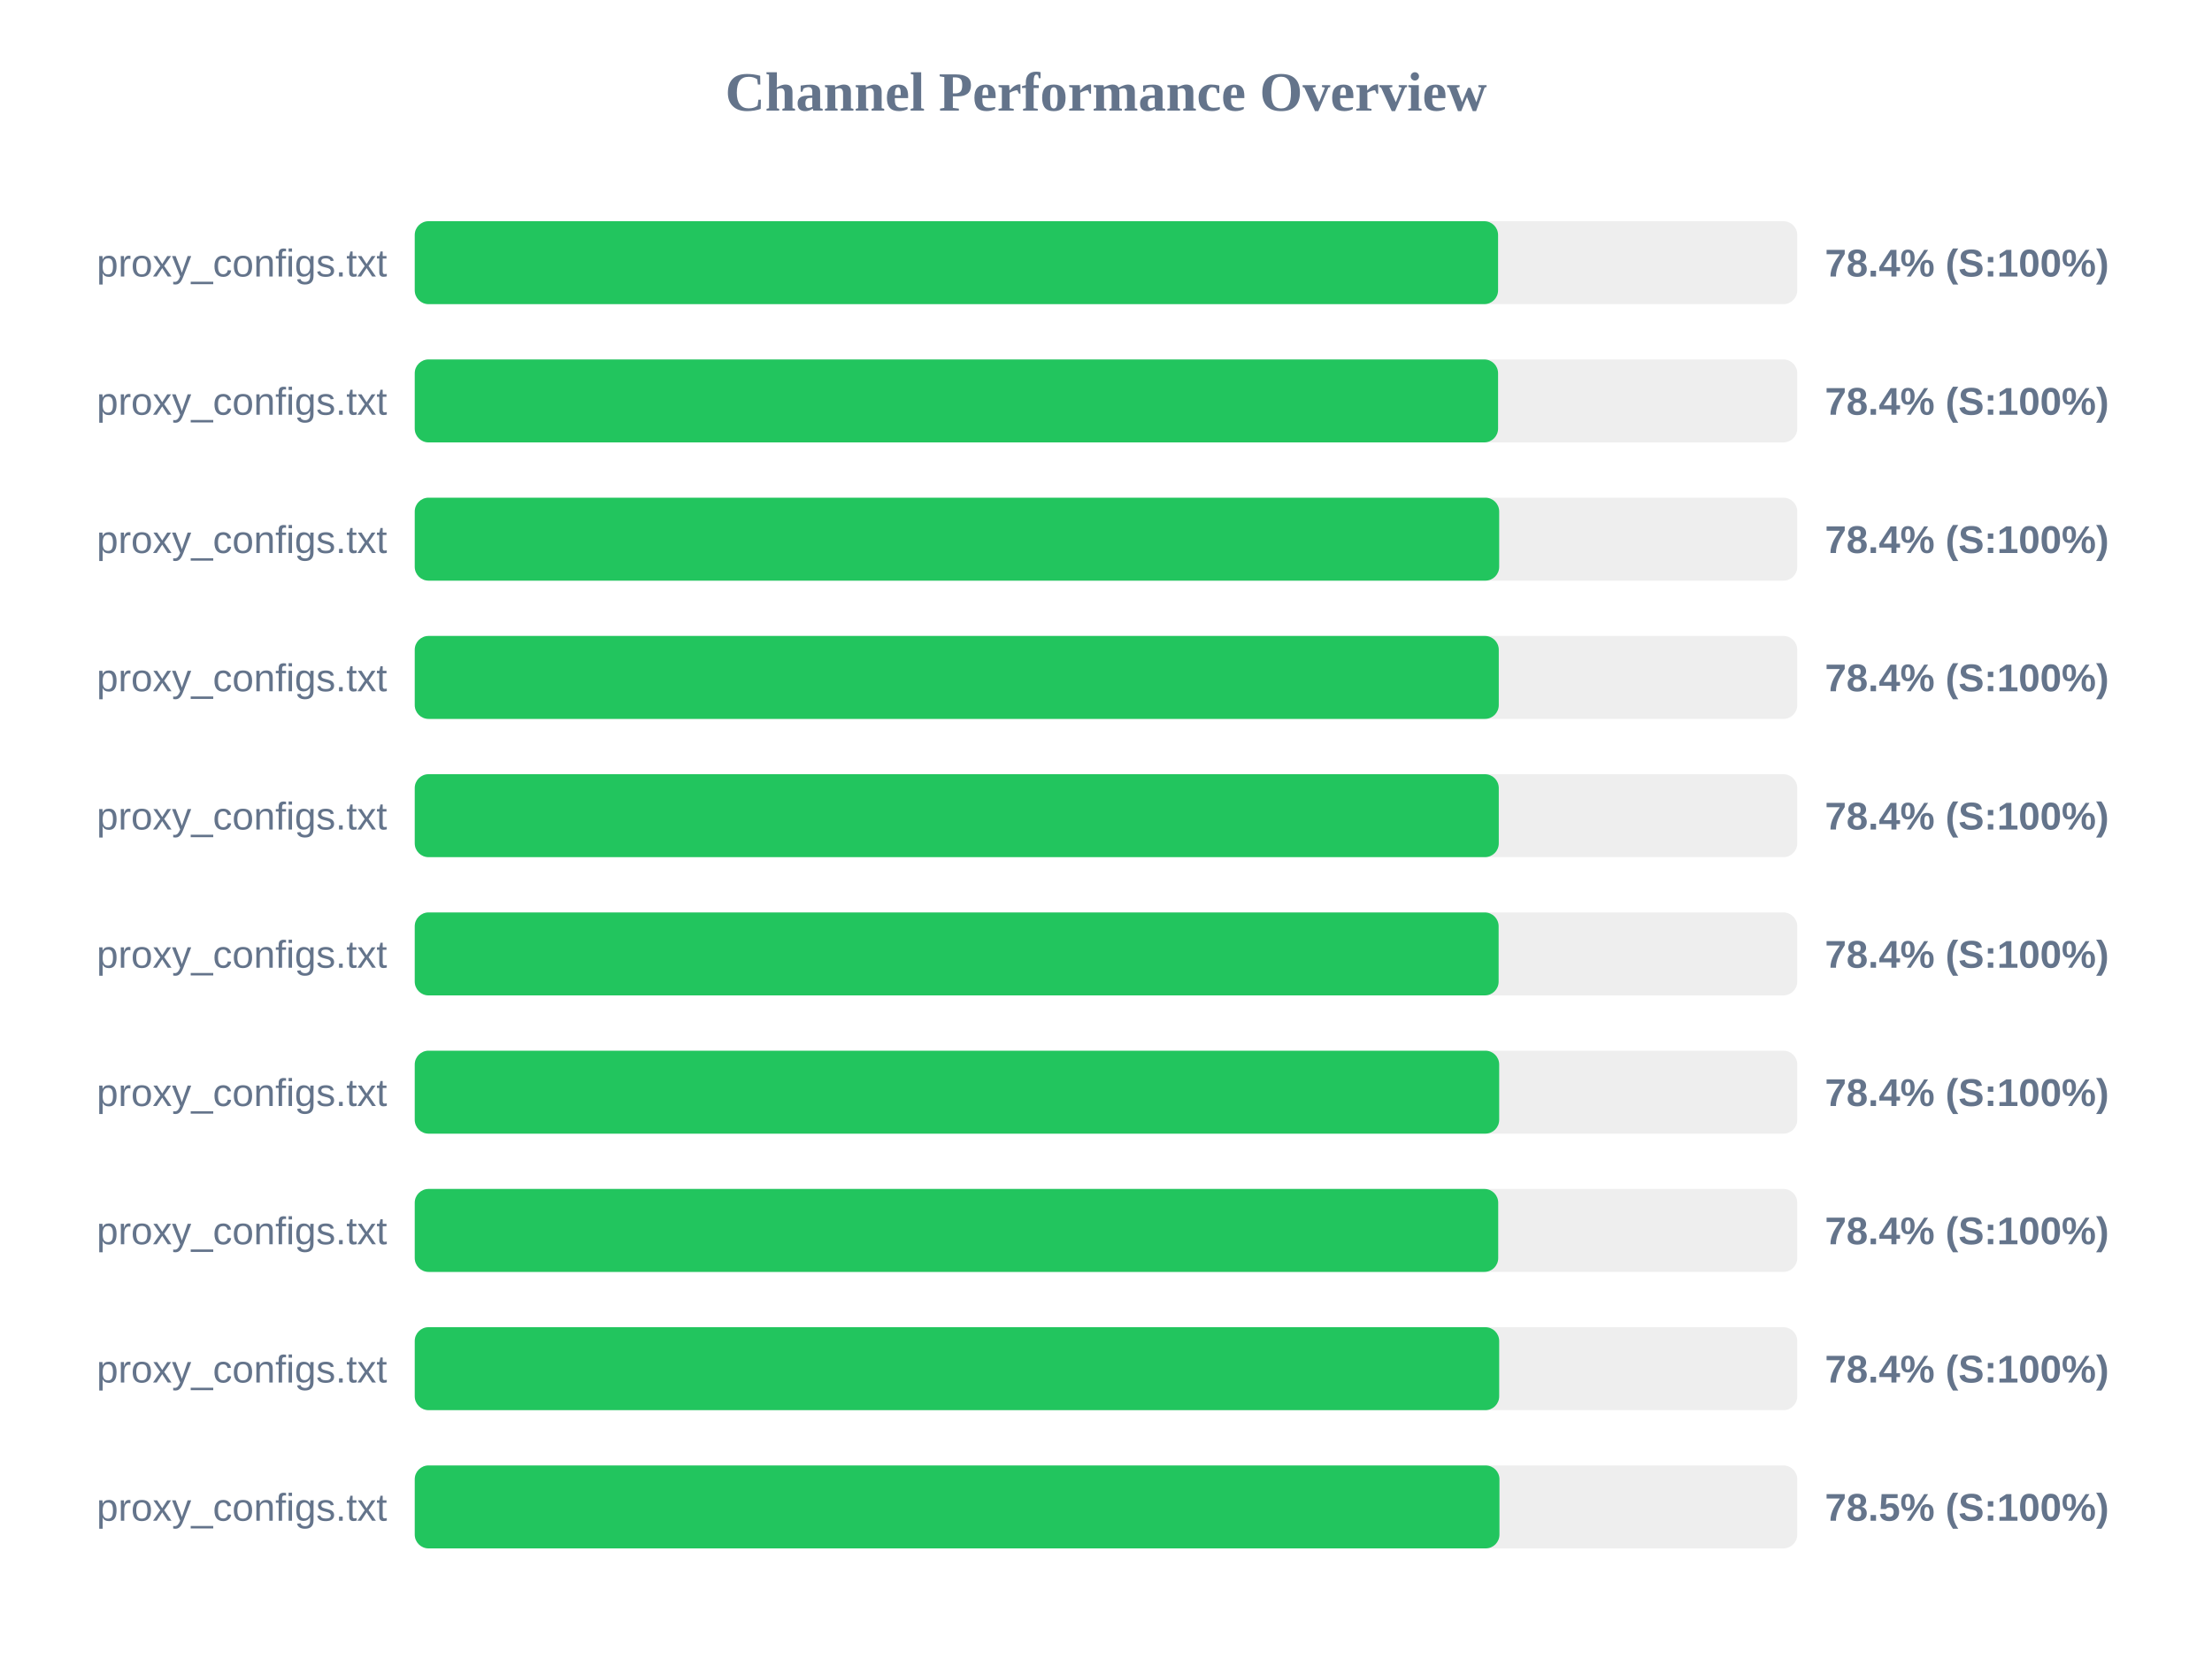
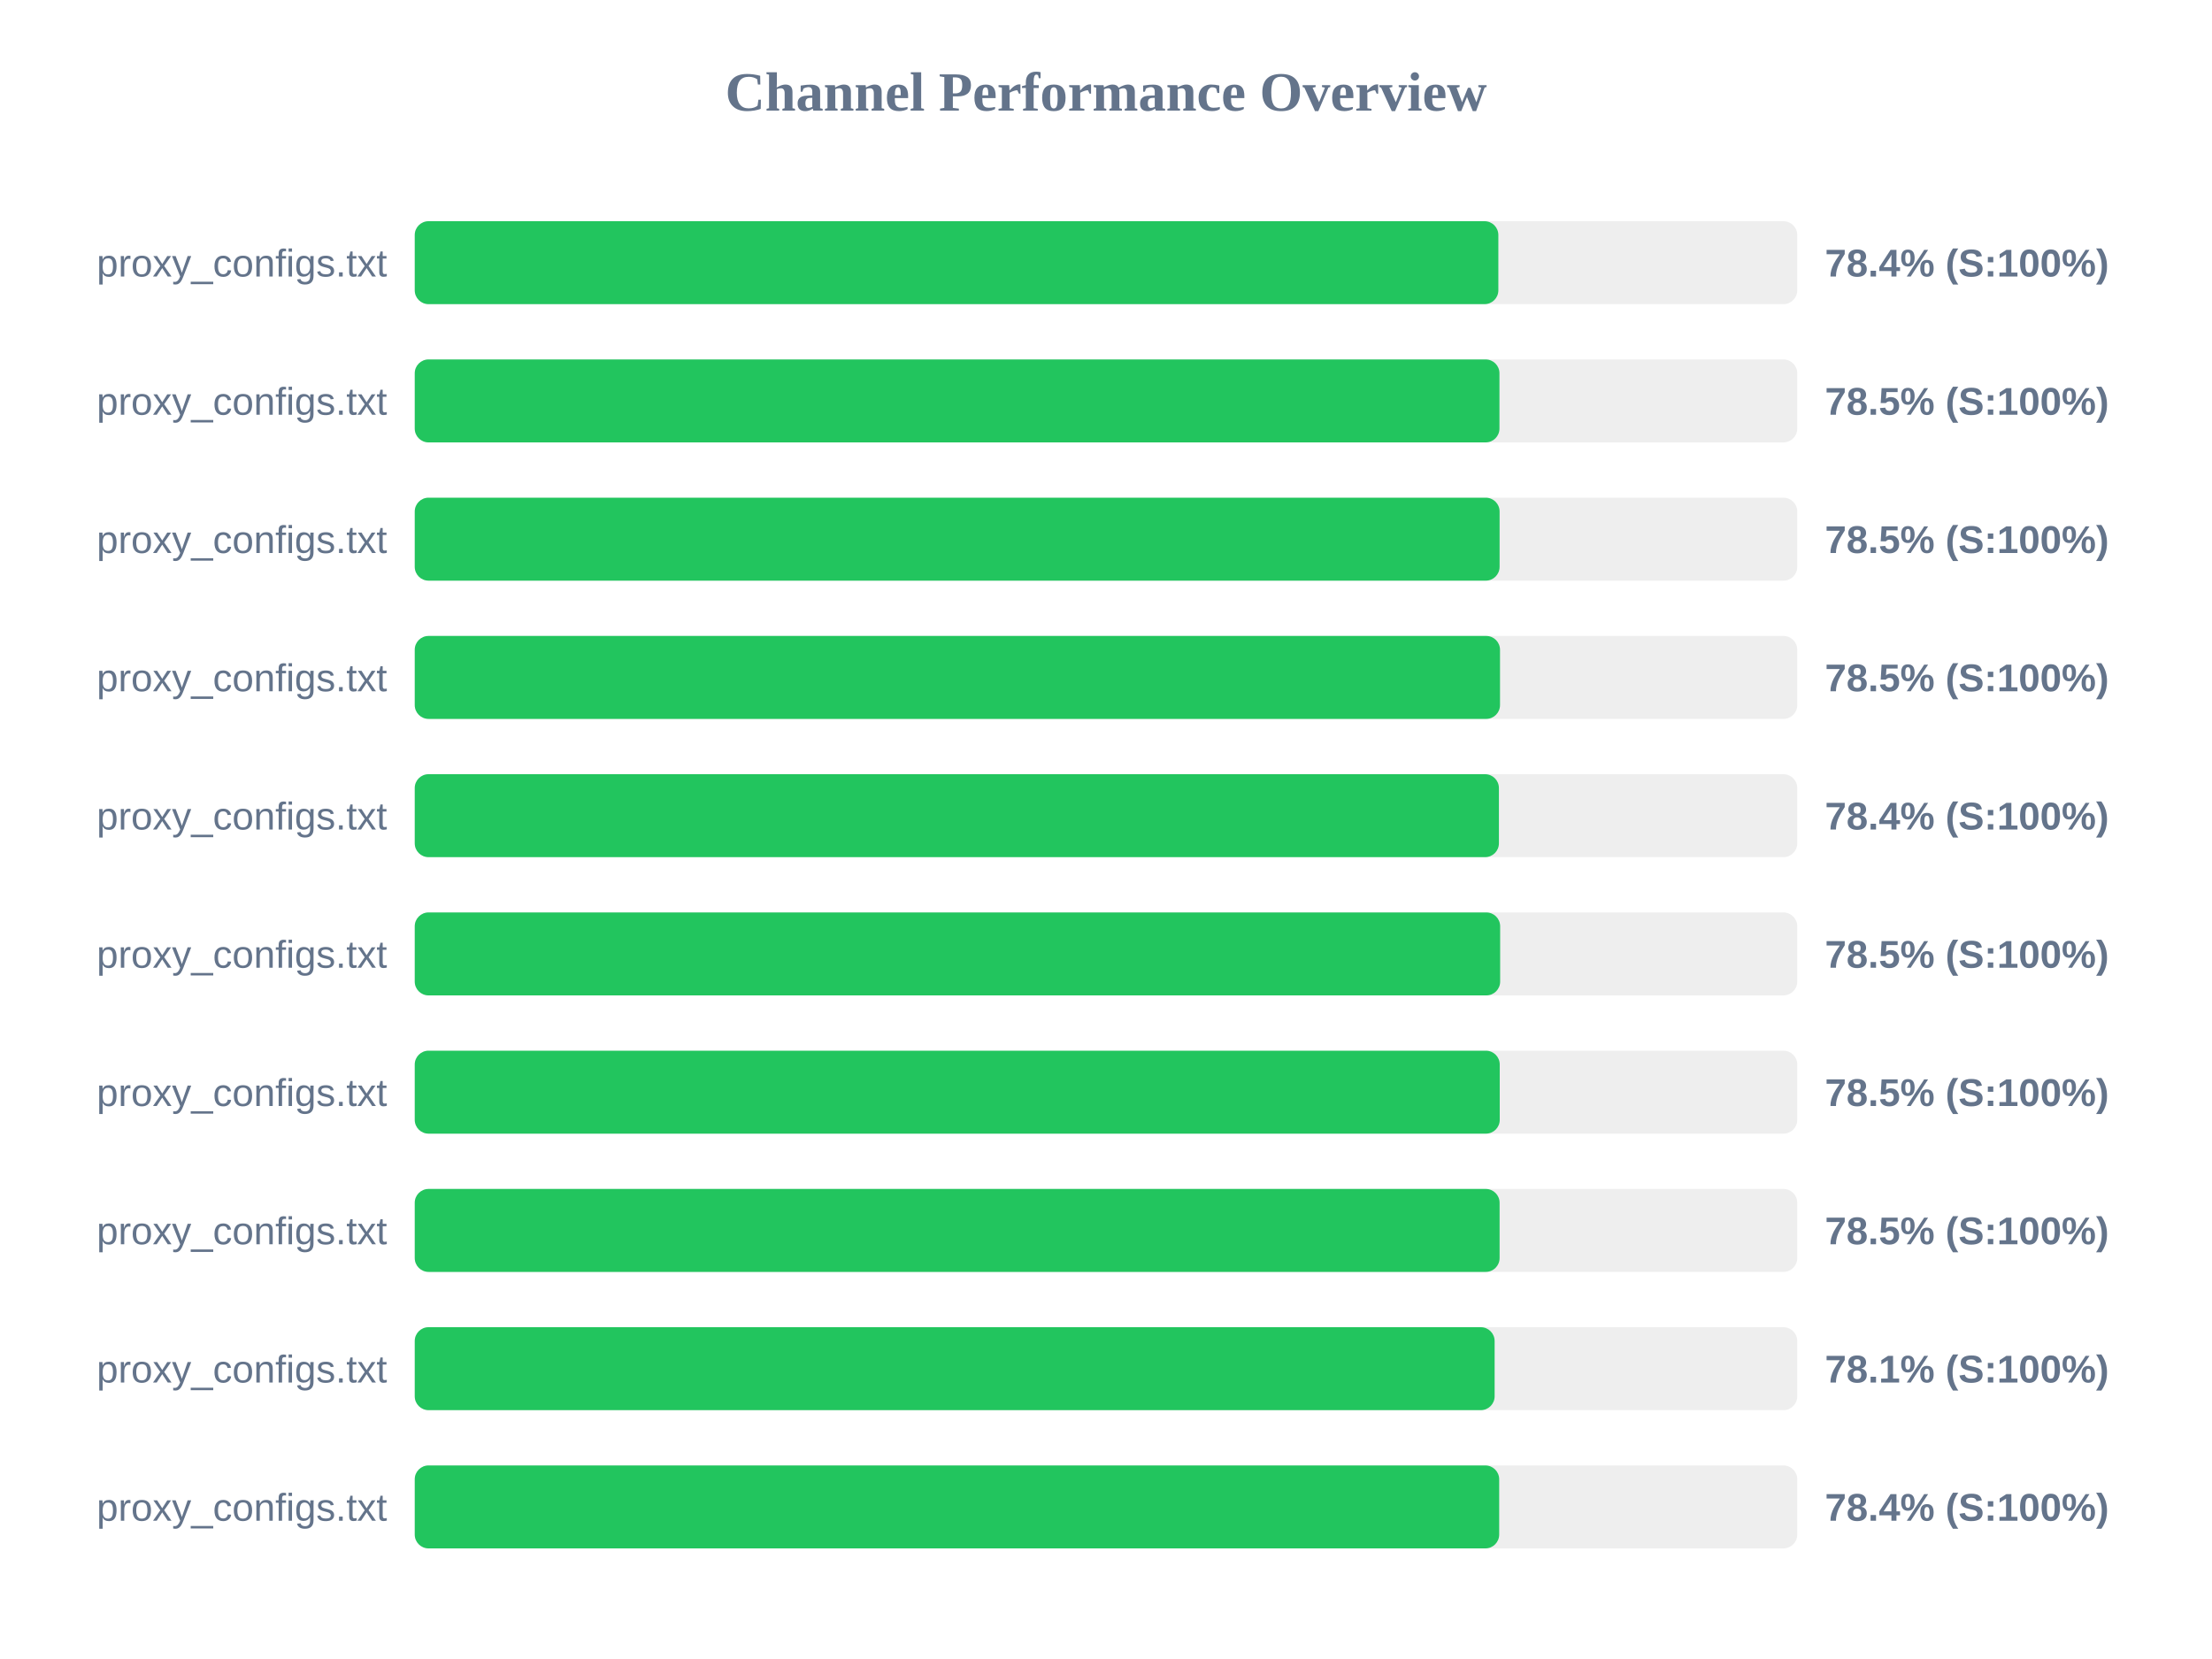
<svg xmlns="http://www.w3.org/2000/svg" width="800" height="600" version="1.1">
  <style>
        .row { font: 14px Arial; fill: #64748b; }
        .score { font: bold 14px Arial; fill: #64748b; }
    </style>
  <text x="400" y="40" text-anchor="middle" font-size="20px" font-weight="bold" fill="#64748b">Channel Performance Overview</text>
  <rect x="150" y="80" width="500" height="30" fill="#eee" rx="5" />
-   <rect x="150" y="80" width="391.8" height="30" fill="#22c55e" rx="5" />
+   <rect x="150" y="80" width="391.9" height="30" fill="#22c55e" rx="5" />
  <text x="140" y="100" text-anchor="end" class="row">proxy_configs.txt</text>
  <text x="660" y="100" text-anchor="start" class="score">78.4% (S:100%)</text>
  <rect x="150" y="130" width="500" height="30" fill="#eee" rx="5" />
-   <rect x="150" y="130" width="391.8" height="30" fill="#22c55e" rx="5" />
+   <rect x="150" y="130" width="392.3" height="30" fill="#22c55e" rx="5" />
  <text x="140" y="150" text-anchor="end" class="row">proxy_configs.txt</text>
-   <text x="660" y="150" text-anchor="start" class="score">78.4% (S:100%)</text>
+   <text x="660" y="150" text-anchor="start" class="score">78.5% (S:100%)</text>
  <rect x="150" y="180" width="500" height="30" fill="#eee" rx="5" />
-   <rect x="150" y="180" width="392.2" height="30" fill="#22c55e" rx="5" />
+   <rect x="150" y="180" width="392.35" height="30" fill="#22c55e" rx="5" />
  <text x="140" y="200" text-anchor="end" class="row">proxy_configs.txt</text>
-   <text x="660" y="200" text-anchor="start" class="score">78.4% (S:100%)</text>
+   <text x="660" y="200" text-anchor="start" class="score">78.5% (S:100%)</text>
  <rect x="150" y="230" width="500" height="30" fill="#eee" rx="5" />
-   <rect x="150" y="230" width="392.05" height="30" fill="#22c55e" rx="5" />
+   <rect x="150" y="230" width="392.5" height="30" fill="#22c55e" rx="5" />
  <text x="140" y="250" text-anchor="end" class="row">proxy_configs.txt</text>
-   <text x="660" y="250" text-anchor="start" class="score">78.4% (S:100%)</text>
+   <text x="660" y="250" text-anchor="start" class="score">78.5% (S:100%)</text>
  <rect x="150" y="280" width="500" height="30" fill="#eee" rx="5" />
-   <rect x="150" y="280" width="392.05" height="30" fill="#22c55e" rx="5" />
+   <rect x="150" y="280" width="392.1" height="30" fill="#22c55e" rx="5" />
  <text x="140" y="300" text-anchor="end" class="row">proxy_configs.txt</text>
  <text x="660" y="300" text-anchor="start" class="score">78.4% (S:100%)</text>
  <rect x="150" y="330" width="500" height="30" fill="#eee" rx="5" />
-   <rect x="150" y="330" width="392.0" height="30" fill="#22c55e" rx="5" />
+   <rect x="150" y="330" width="392.55" height="30" fill="#22c55e" rx="5" />
  <text x="140" y="350" text-anchor="end" class="row">proxy_configs.txt</text>
-   <text x="660" y="350" text-anchor="start" class="score">78.4% (S:100%)</text>
+   <text x="660" y="350" text-anchor="start" class="score">78.5% (S:100%)</text>
  <rect x="150" y="380" width="500" height="30" fill="#eee" rx="5" />
-   <rect x="150" y="380" width="392.2" height="30" fill="#22c55e" rx="5" />
+   <rect x="150" y="380" width="392.4" height="30" fill="#22c55e" rx="5" />
  <text x="140" y="400" text-anchor="end" class="row">proxy_configs.txt</text>
-   <text x="660" y="400" text-anchor="start" class="score">78.4% (S:100%)</text>
+   <text x="660" y="400" text-anchor="start" class="score">78.5% (S:100%)</text>
  <rect x="150" y="430" width="500" height="30" fill="#eee" rx="5" />
-   <rect x="150" y="430" width="391.85" height="30" fill="#22c55e" rx="5" />
+   <rect x="150" y="430" width="392.35" height="30" fill="#22c55e" rx="5" />
  <text x="140" y="450" text-anchor="end" class="row">proxy_configs.txt</text>
-   <text x="660" y="450" text-anchor="start" class="score">78.4% (S:100%)</text>
+   <text x="660" y="450" text-anchor="start" class="score">78.5% (S:100%)</text>
  <rect x="150" y="480" width="500" height="30" fill="#eee" rx="5" />
-   <rect x="150" y="480" width="392.2" height="30" fill="#22c55e" rx="5" />
+   <rect x="150" y="480" width="390.55" height="30" fill="#22c55e" rx="5" />
  <text x="140" y="500" text-anchor="end" class="row">proxy_configs.txt</text>
-   <text x="660" y="500" text-anchor="start" class="score">78.4% (S:100%)</text>
+   <text x="660" y="500" text-anchor="start" class="score">78.1% (S:100%)</text>
  <rect x="150" y="530" width="500" height="30" fill="#eee" rx="5" />
-   <rect x="150" y="530" width="392.3" height="30" fill="#22c55e" rx="5" />
+   <rect x="150" y="530" width="392.2" height="30" fill="#22c55e" rx="5" />
  <text x="140" y="550" text-anchor="end" class="row">proxy_configs.txt</text>
-   <text x="660" y="550" text-anchor="start" class="score">78.5% (S:100%)</text>
+   <text x="660" y="550" text-anchor="start" class="score">78.4% (S:100%)</text>
</svg>
